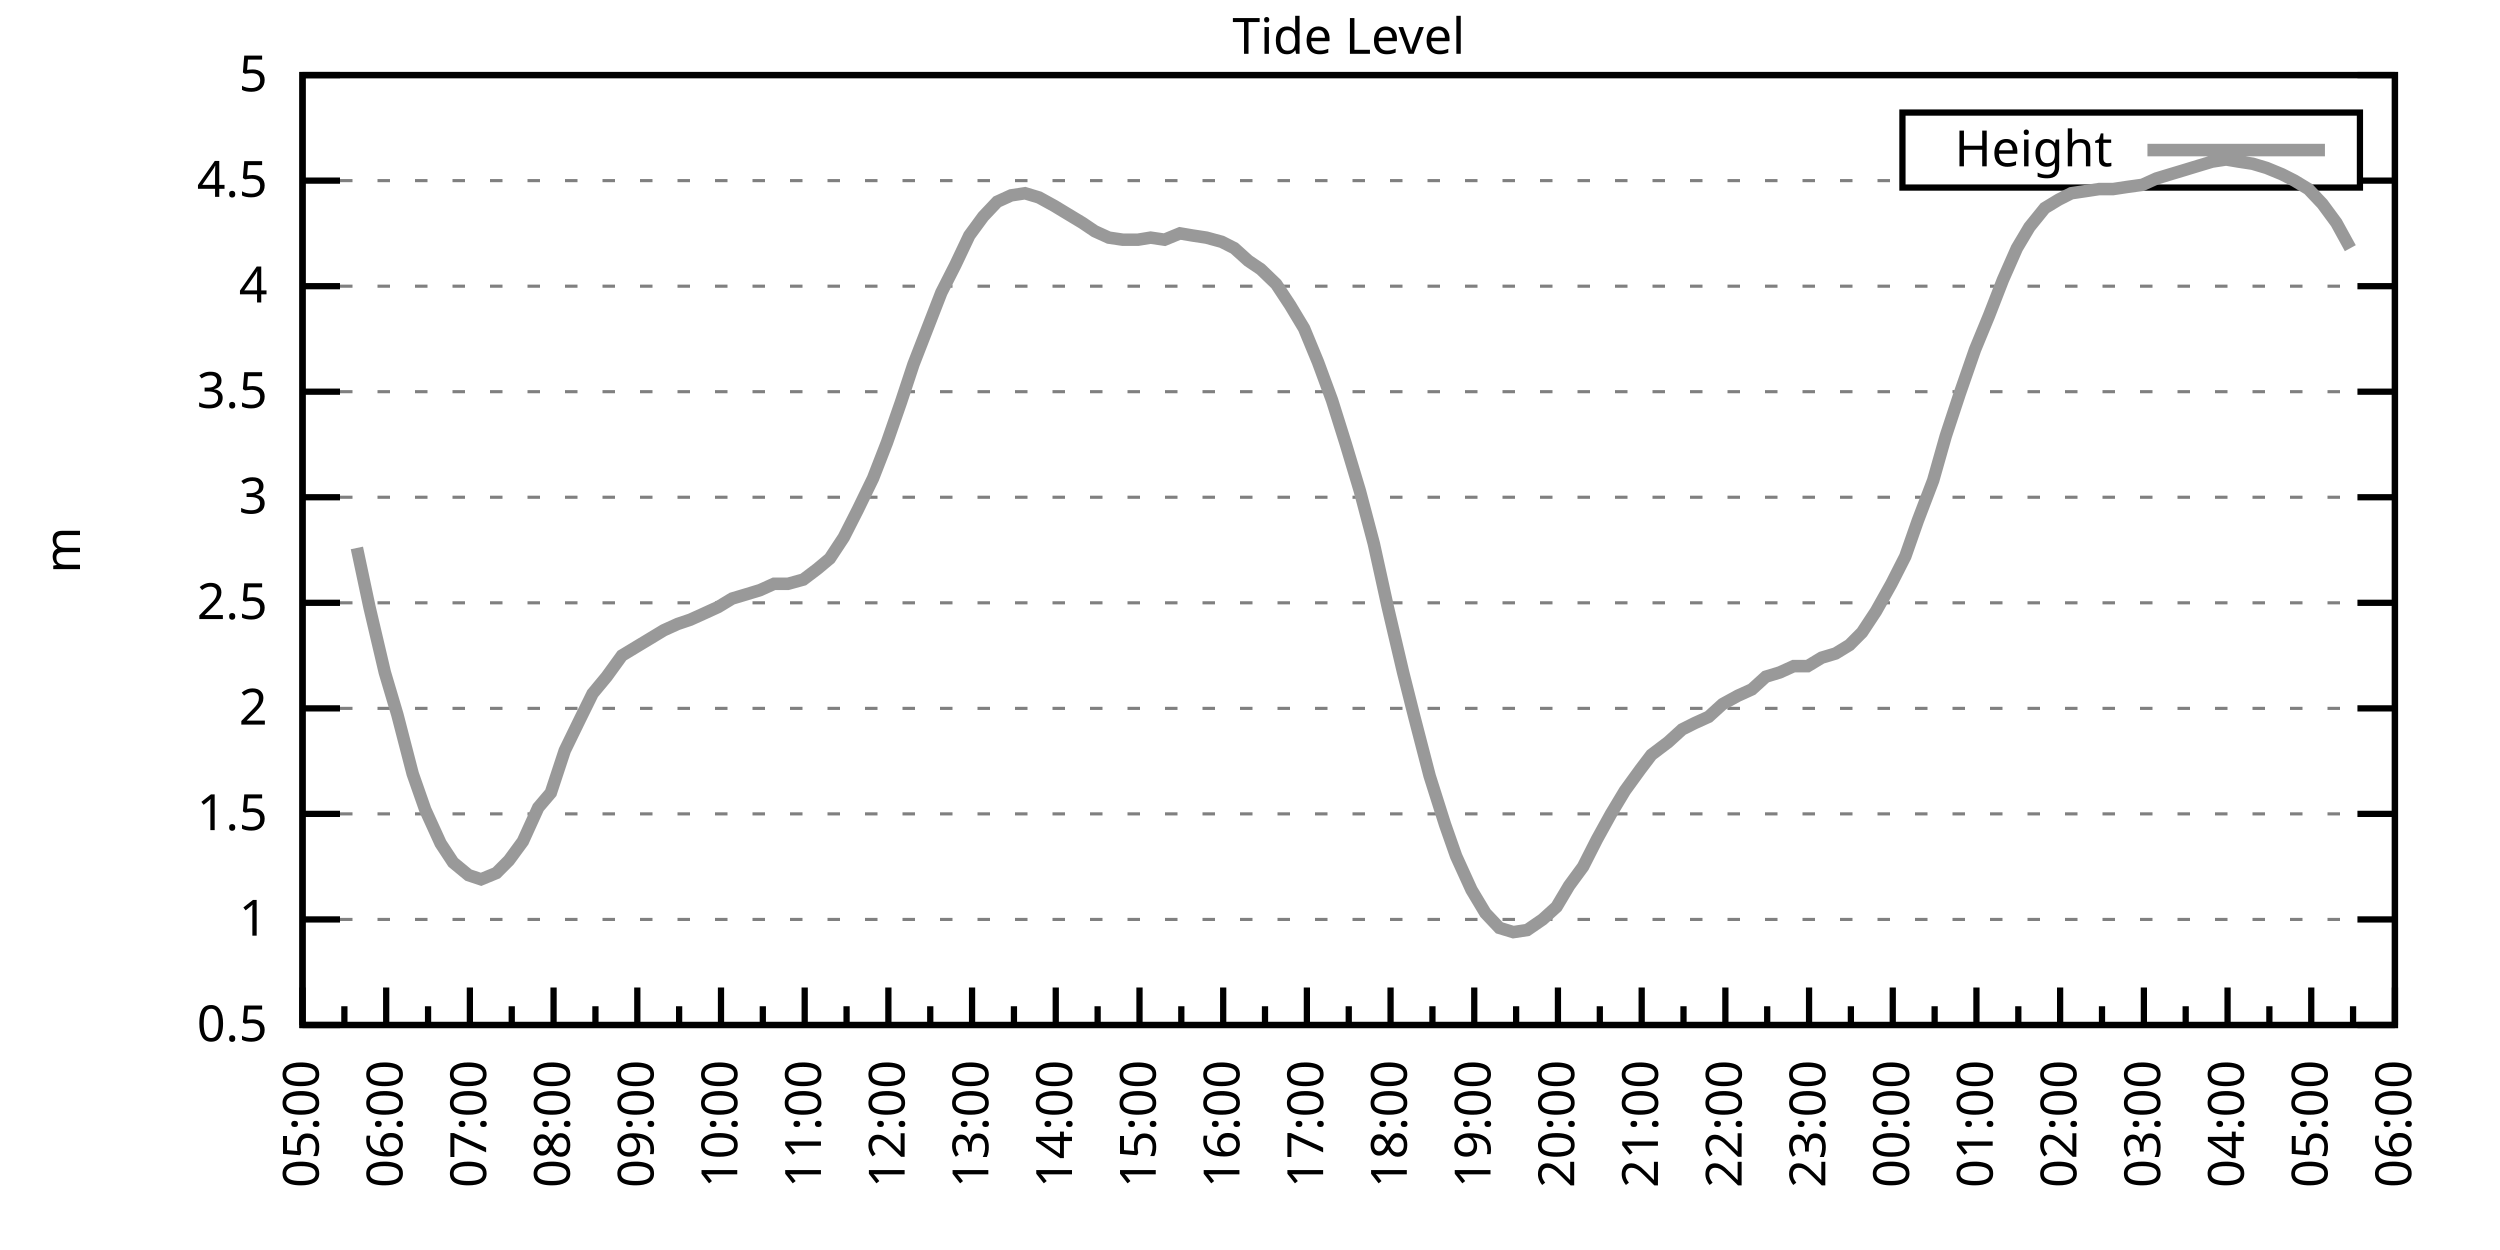
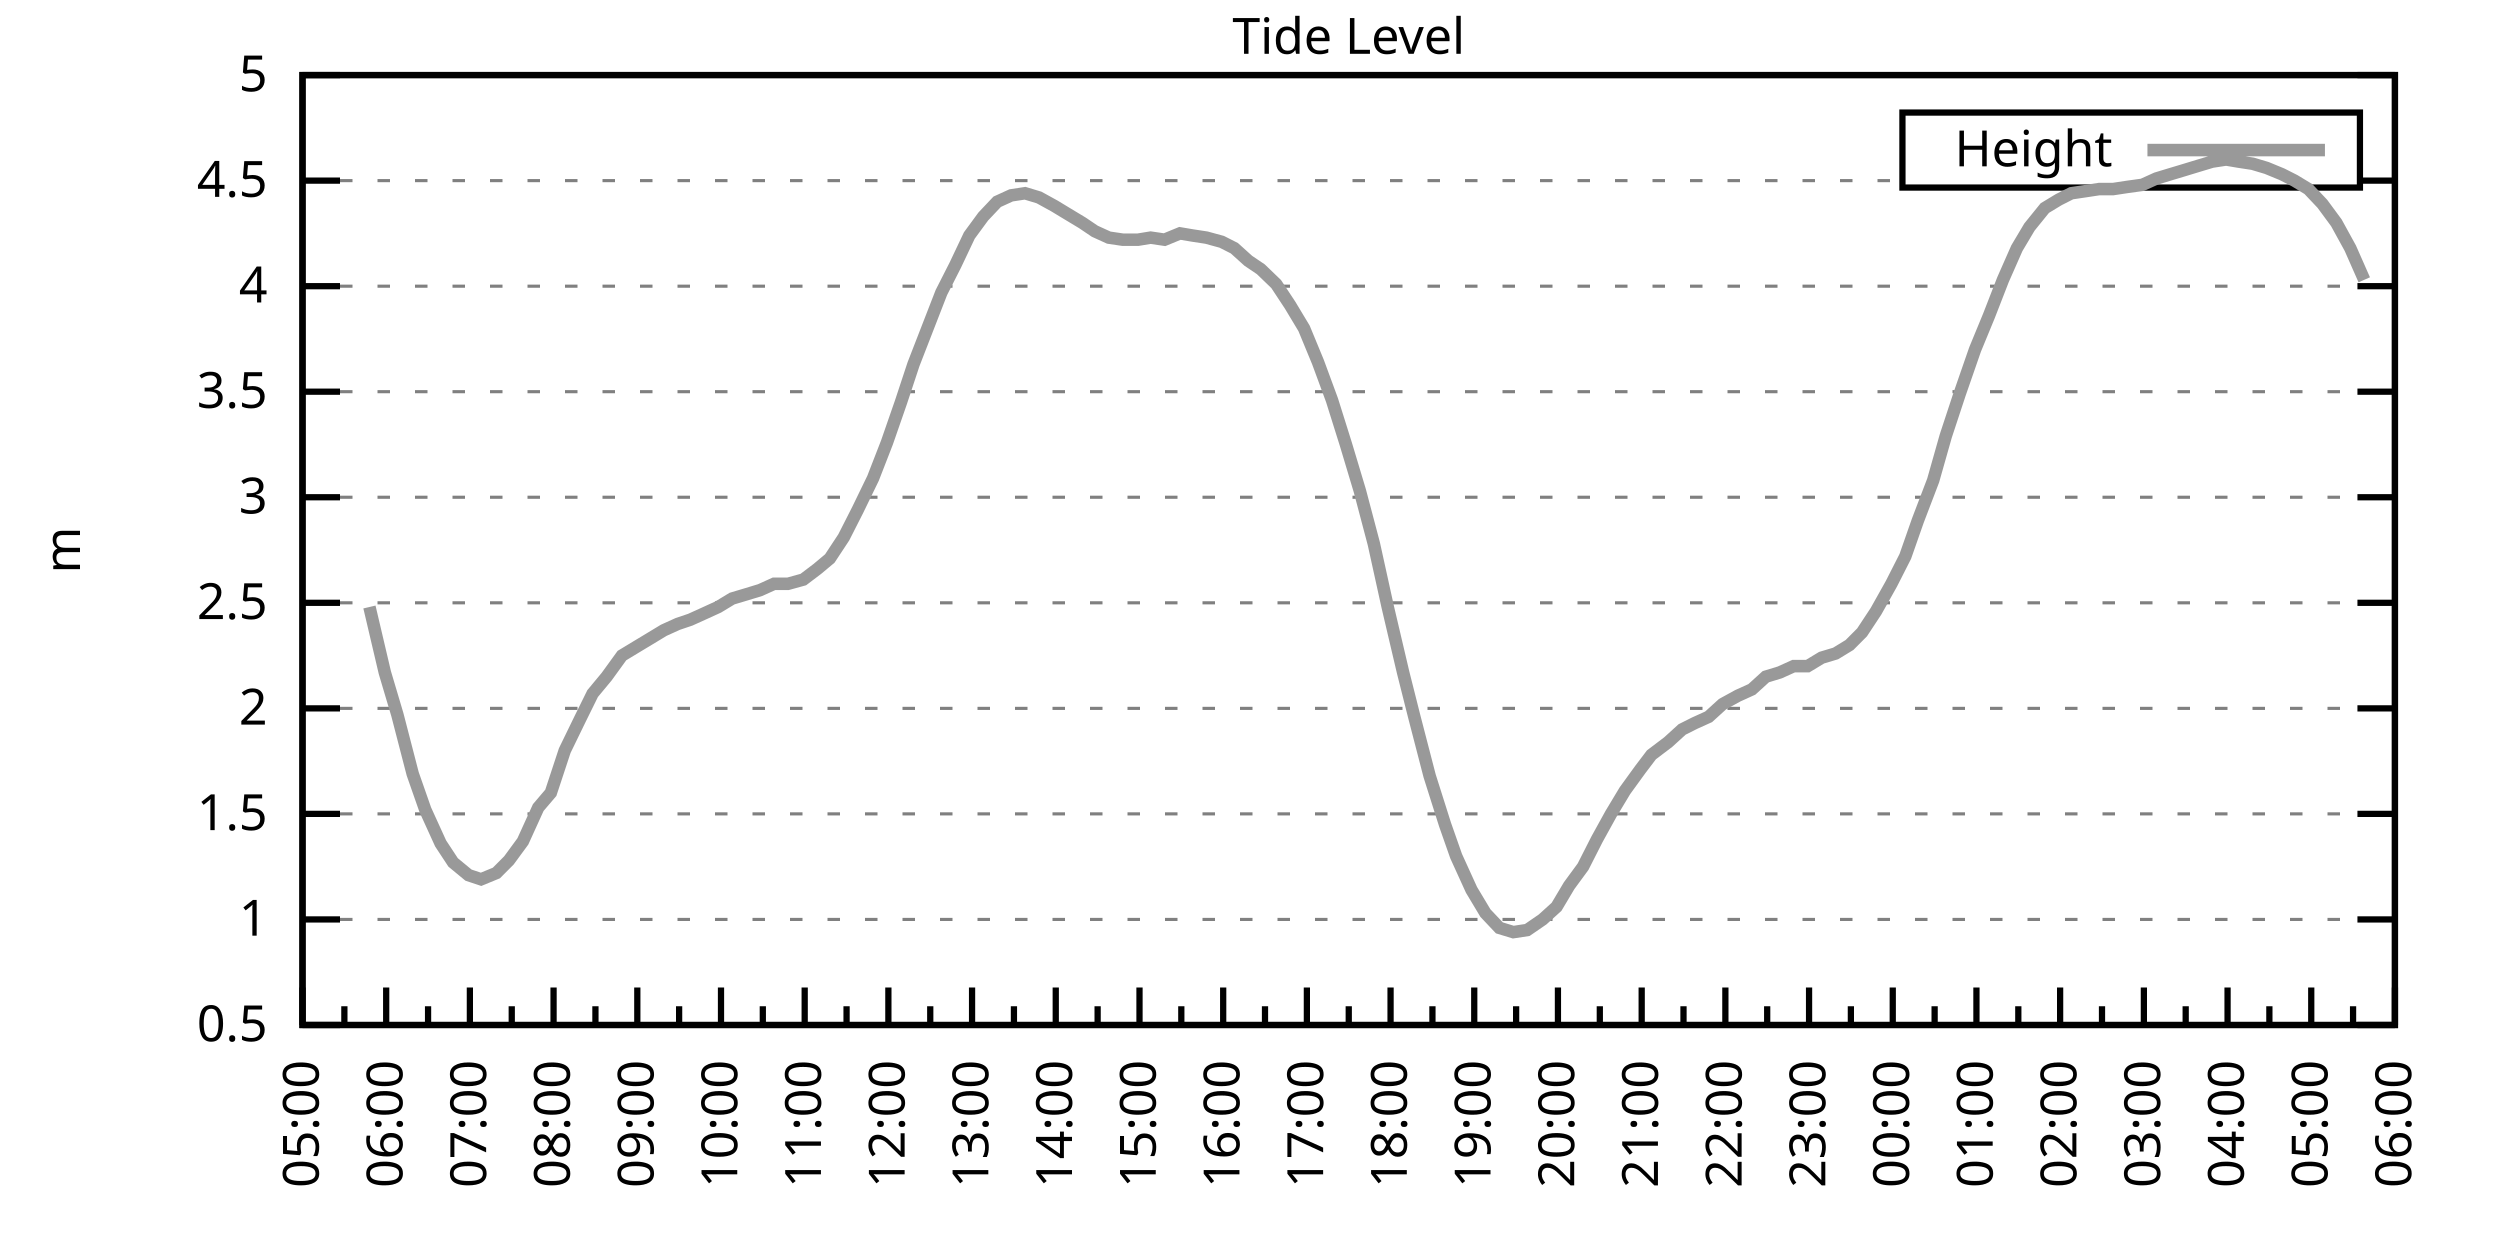
<svg xmlns="http://www.w3.org/2000/svg" xmlns:xlink="http://www.w3.org/1999/xlink" width="400" height="200" viewBox="0 0 400 200">
  <g id="gnuplot_canvas">
    <rect x="0" y="0" width="400" height="200" fill="none" />
    <defs>
      <circle id="gpDot" r="0.5" stroke-width="0.5" stroke="currentColor" />
      <path id="gpPt0" stroke-width="0.333" stroke="currentColor" d="M-1,0 h2 M0,-1 v2" />
      <path id="gpPt1" stroke-width="0.333" stroke="currentColor" d="M-1,-1 L1,1 M1,-1 L-1,1" />
      <path id="gpPt2" stroke-width="0.333" stroke="currentColor" d="M-1,0 L1,0 M0,-1 L0,1 M-1,-1 L1,1 M-1,1 L1,-1" />
      <rect id="gpPt3" stroke-width="0.333" stroke="currentColor" x="-1" y="-1" width="2" height="2" />
      <rect id="gpPt4" stroke-width="0.333" stroke="currentColor" fill="currentColor" x="-1" y="-1" width="2" height="2" />
      <circle id="gpPt5" stroke-width="0.333" stroke="currentColor" cx="0" cy="0" r="1" />
      <use xlink:href="#gpPt5" id="gpPt6" fill="currentColor" stroke="none" />
      <path id="gpPt7" stroke-width="0.333" stroke="currentColor" d="M0,-1.33 L-1.33,0.67 L1.33,0.67 z" />
      <use xlink:href="#gpPt7" id="gpPt8" fill="currentColor" stroke="none" />
      <use xlink:href="#gpPt7" id="gpPt9" stroke="currentColor" transform="rotate(180)" />
      <use xlink:href="#gpPt9" id="gpPt10" fill="currentColor" stroke="none" />
      <use xlink:href="#gpPt3" id="gpPt11" stroke="currentColor" transform="rotate(45)" />
      <use xlink:href="#gpPt11" id="gpPt12" fill="currentColor" stroke="none" />
      <path id="gpPt13" stroke-width="0.333" stroke="currentColor" d="M0,1.330 L1.265,0.411 L0.782,-1.067 L-0.782,-1.076 L-1.265,0.411 z" />
      <use xlink:href="#gpPt13" id="gpPt14" fill="currentColor" stroke="none" />
      <filter id="textbox" filterUnits="objectBoundingBox" x="0" y="0" height="1" width="1">
        <feFlood flood-color="white" flood-opacity="1" result="bgnd" />
        <feComposite in="SourceGraphic" in2="bgnd" operator="atop" />
      </filter>
      <filter id="greybox" filterUnits="objectBoundingBox" x="0" y="0" height="1" width="1">
        <feFlood flood-color="lightgrey" flood-opacity="1" result="grey" />
        <feComposite in="SourceGraphic" in2="grey" operator="atop" />
      </filter>
    </defs>
    <g fill="none" color="white" stroke="currentColor" stroke-width="1.00" stroke-linecap="butt" stroke-linejoin="miter">
</g>
    <g fill="none" color="black" stroke="currentColor" stroke-width="1.00" stroke-linecap="butt" stroke-linejoin="miter">
      <g stroke="none" shape-rendering="crispEdges">
        <polygon fill="rgb(255, 255, 255)" points="48.40,164.00 383.18,164.00 383.18,12.02 48.40,12.02 " />
      </g>
    </g>
    <g fill="none" color="black" stroke="currentColor" stroke-width="1.00" stroke-linecap="butt" stroke-linejoin="miter">
</g>
    <g fill="none" color="black" stroke="black" stroke-width="0.50" stroke-linecap="butt" stroke-linejoin="miter">
</g>
    <g fill="none" color="gray" stroke="currentColor" stroke-width="0.50" stroke-linecap="butt" stroke-linejoin="miter">
      <path stroke="gray" stroke-dasharray="2,4" class="gridline" d="M48.40,164.00 L383.19,164.00  " />
    </g>
    <g fill="none" color="gray" stroke="gray" stroke-width="1.00" stroke-linecap="butt" stroke-linejoin="miter">
</g>
    <g fill="none" color="black" stroke="currentColor" stroke-width="1.00" stroke-linecap="butt" stroke-linejoin="miter">
      <path stroke="black" d="M48.40,164.00 L54.40,164.00 M383.19,164.00 L377.19,164.00  " />
      <g transform="translate(42.80,166.60)" stroke="none" fill="black" font-family="Sans" font-size="8.00" text-anchor="end">
        <text>
          <tspan font-family="Sans"> 0.5</tspan>
        </text>
      </g>
    </g>
    <g fill="none" color="black" stroke="currentColor" stroke-width="1.00" stroke-linecap="butt" stroke-linejoin="miter">
</g>
    <g fill="none" color="black" stroke="black" stroke-width="0.50" stroke-linecap="butt" stroke-linejoin="miter">
</g>
    <g fill="none" color="gray" stroke="currentColor" stroke-width="0.50" stroke-linecap="butt" stroke-linejoin="miter">
      <path stroke="gray" stroke-dasharray="2,4" class="gridline" d="M48.40,147.11 L383.19,147.11  " />
    </g>
    <g fill="none" color="gray" stroke="gray" stroke-width="1.00" stroke-linecap="butt" stroke-linejoin="miter">
</g>
    <g fill="none" color="black" stroke="currentColor" stroke-width="1.00" stroke-linecap="butt" stroke-linejoin="miter">
      <path stroke="black" d="M48.40,147.11 L54.40,147.11 M383.19,147.11 L377.19,147.11  " />
      <g transform="translate(42.80,149.71)" stroke="none" fill="black" font-family="Sans" font-size="8.00" text-anchor="end">
        <text>
          <tspan font-family="Sans"> 1</tspan>
        </text>
      </g>
    </g>
    <g fill="none" color="black" stroke="currentColor" stroke-width="1.00" stroke-linecap="butt" stroke-linejoin="miter">
</g>
    <g fill="none" color="black" stroke="black" stroke-width="0.50" stroke-linecap="butt" stroke-linejoin="miter">
</g>
    <g fill="none" color="gray" stroke="currentColor" stroke-width="0.50" stroke-linecap="butt" stroke-linejoin="miter">
      <path stroke="gray" stroke-dasharray="2,4" class="gridline" d="M48.40,130.22 L383.19,130.22  " />
    </g>
    <g fill="none" color="gray" stroke="gray" stroke-width="1.00" stroke-linecap="butt" stroke-linejoin="miter">
</g>
    <g fill="none" color="black" stroke="currentColor" stroke-width="1.00" stroke-linecap="butt" stroke-linejoin="miter">
      <path stroke="black" d="M48.40,130.22 L54.40,130.22 M383.19,130.22 L377.19,130.22  " />
      <g transform="translate(42.80,132.82)" stroke="none" fill="black" font-family="Sans" font-size="8.00" text-anchor="end">
        <text>
          <tspan font-family="Sans"> 1.5</tspan>
        </text>
      </g>
    </g>
    <g fill="none" color="black" stroke="currentColor" stroke-width="1.00" stroke-linecap="butt" stroke-linejoin="miter">
</g>
    <g fill="none" color="black" stroke="black" stroke-width="0.50" stroke-linecap="butt" stroke-linejoin="miter">
</g>
    <g fill="none" color="gray" stroke="currentColor" stroke-width="0.50" stroke-linecap="butt" stroke-linejoin="miter">
      <path stroke="gray" stroke-dasharray="2,4" class="gridline" d="M48.40,113.34 L383.19,113.34  " />
    </g>
    <g fill="none" color="gray" stroke="gray" stroke-width="1.00" stroke-linecap="butt" stroke-linejoin="miter">
</g>
    <g fill="none" color="black" stroke="currentColor" stroke-width="1.00" stroke-linecap="butt" stroke-linejoin="miter">
      <path stroke="black" d="M48.40,113.34 L54.40,113.34 M383.19,113.34 L377.19,113.34  " />
      <g transform="translate(42.80,115.94)" stroke="none" fill="black" font-family="Sans" font-size="8.00" text-anchor="end">
        <text>
          <tspan font-family="Sans"> 2</tspan>
        </text>
      </g>
    </g>
    <g fill="none" color="black" stroke="currentColor" stroke-width="1.00" stroke-linecap="butt" stroke-linejoin="miter">
</g>
    <g fill="none" color="black" stroke="black" stroke-width="0.50" stroke-linecap="butt" stroke-linejoin="miter">
</g>
    <g fill="none" color="gray" stroke="currentColor" stroke-width="0.50" stroke-linecap="butt" stroke-linejoin="miter">
      <path stroke="gray" stroke-dasharray="2,4" class="gridline" d="M48.40,96.45 L383.19,96.45  " />
    </g>
    <g fill="none" color="gray" stroke="gray" stroke-width="1.00" stroke-linecap="butt" stroke-linejoin="miter">
</g>
    <g fill="none" color="black" stroke="currentColor" stroke-width="1.00" stroke-linecap="butt" stroke-linejoin="miter">
      <path stroke="black" d="M48.40,96.45 L54.40,96.45 M383.19,96.45 L377.19,96.45  " />
      <g transform="translate(42.80,99.05)" stroke="none" fill="black" font-family="Sans" font-size="8.00" text-anchor="end">
        <text>
          <tspan font-family="Sans"> 2.5</tspan>
        </text>
      </g>
    </g>
    <g fill="none" color="black" stroke="currentColor" stroke-width="1.00" stroke-linecap="butt" stroke-linejoin="miter">
</g>
    <g fill="none" color="black" stroke="black" stroke-width="0.50" stroke-linecap="butt" stroke-linejoin="miter">
</g>
    <g fill="none" color="gray" stroke="currentColor" stroke-width="0.50" stroke-linecap="butt" stroke-linejoin="miter">
      <path stroke="gray" stroke-dasharray="2,4" class="gridline" d="M48.40,79.56 L383.19,79.56  " />
    </g>
    <g fill="none" color="gray" stroke="gray" stroke-width="1.00" stroke-linecap="butt" stroke-linejoin="miter">
</g>
    <g fill="none" color="black" stroke="currentColor" stroke-width="1.00" stroke-linecap="butt" stroke-linejoin="miter">
      <path stroke="black" d="M48.40,79.56 L54.40,79.56 M383.19,79.56 L377.19,79.56  " />
      <g transform="translate(42.80,82.16)" stroke="none" fill="black" font-family="Sans" font-size="8.00" text-anchor="end">
        <text>
          <tspan font-family="Sans"> 3</tspan>
        </text>
      </g>
    </g>
    <g fill="none" color="black" stroke="currentColor" stroke-width="1.00" stroke-linecap="butt" stroke-linejoin="miter">
</g>
    <g fill="none" color="black" stroke="black" stroke-width="0.50" stroke-linecap="butt" stroke-linejoin="miter">
</g>
    <g fill="none" color="gray" stroke="currentColor" stroke-width="0.50" stroke-linecap="butt" stroke-linejoin="miter">
      <path stroke="gray" stroke-dasharray="2,4" class="gridline" d="M48.40,62.67 L383.19,62.67  " />
    </g>
    <g fill="none" color="gray" stroke="gray" stroke-width="1.00" stroke-linecap="butt" stroke-linejoin="miter">
</g>
    <g fill="none" color="black" stroke="currentColor" stroke-width="1.00" stroke-linecap="butt" stroke-linejoin="miter">
      <path stroke="black" d="M48.40,62.67 L54.40,62.67 M383.19,62.67 L377.19,62.67  " />
      <g transform="translate(42.80,65.27)" stroke="none" fill="black" font-family="Sans" font-size="8.00" text-anchor="end">
        <text>
          <tspan font-family="Sans"> 3.5</tspan>
        </text>
      </g>
    </g>
    <g fill="none" color="black" stroke="currentColor" stroke-width="1.00" stroke-linecap="butt" stroke-linejoin="miter">
</g>
    <g fill="none" color="black" stroke="black" stroke-width="0.50" stroke-linecap="butt" stroke-linejoin="miter">
</g>
    <g fill="none" color="gray" stroke="currentColor" stroke-width="0.50" stroke-linecap="butt" stroke-linejoin="miter">
      <path stroke="gray" stroke-dasharray="2,4" class="gridline" d="M48.40,45.79 L383.19,45.79  " />
    </g>
    <g fill="none" color="gray" stroke="gray" stroke-width="1.00" stroke-linecap="butt" stroke-linejoin="miter">
</g>
    <g fill="none" color="black" stroke="currentColor" stroke-width="1.00" stroke-linecap="butt" stroke-linejoin="miter">
      <path stroke="black" d="M48.40,45.79 L54.40,45.79 M383.19,45.79 L377.19,45.79  " />
      <g transform="translate(42.80,48.39)" stroke="none" fill="black" font-family="Sans" font-size="8.00" text-anchor="end">
        <text>
          <tspan font-family="Sans"> 4</tspan>
        </text>
      </g>
    </g>
    <g fill="none" color="black" stroke="currentColor" stroke-width="1.00" stroke-linecap="butt" stroke-linejoin="miter">
</g>
    <g fill="none" color="black" stroke="black" stroke-width="0.50" stroke-linecap="butt" stroke-linejoin="miter">
</g>
    <g fill="none" color="gray" stroke="currentColor" stroke-width="0.50" stroke-linecap="butt" stroke-linejoin="miter">
      <path stroke="gray" stroke-dasharray="2,4" class="gridline" d="M48.40,28.90 L304.39,28.90 M377.59,28.90 L383.19,28.90  " />
    </g>
    <g fill="none" color="gray" stroke="gray" stroke-width="1.00" stroke-linecap="butt" stroke-linejoin="miter">
</g>
    <g fill="none" color="black" stroke="currentColor" stroke-width="1.00" stroke-linecap="butt" stroke-linejoin="miter">
      <path stroke="black" d="M48.40,28.90 L54.40,28.90 M383.19,28.90 L377.19,28.90  " />
      <g transform="translate(42.80,31.50)" stroke="none" fill="black" font-family="Sans" font-size="8.00" text-anchor="end">
        <text>
          <tspan font-family="Sans"> 4.5</tspan>
        </text>
      </g>
    </g>
    <g fill="none" color="black" stroke="currentColor" stroke-width="1.00" stroke-linecap="butt" stroke-linejoin="miter">
</g>
    <g fill="none" color="black" stroke="black" stroke-width="0.50" stroke-linecap="butt" stroke-linejoin="miter">
</g>
    <g fill="none" color="gray" stroke="currentColor" stroke-width="0.50" stroke-linecap="butt" stroke-linejoin="miter">
      <path stroke="gray" stroke-dasharray="2,4" class="gridline" d="M48.40,12.01 L383.19,12.01  " />
    </g>
    <g fill="none" color="gray" stroke="gray" stroke-width="1.00" stroke-linecap="butt" stroke-linejoin="miter">
</g>
    <g fill="none" color="black" stroke="currentColor" stroke-width="1.00" stroke-linecap="butt" stroke-linejoin="miter">
      <path stroke="black" d="M48.40,12.01 L54.40,12.01 M383.19,12.01 L377.19,12.01  " />
      <g transform="translate(42.80,14.61)" stroke="none" fill="black" font-family="Sans" font-size="8.00" text-anchor="end">
        <text>
          <tspan font-family="Sans"> 5</tspan>
        </text>
      </g>
    </g>
    <g fill="none" color="black" stroke="currentColor" stroke-width="1.00" stroke-linecap="butt" stroke-linejoin="miter">
      <path stroke="black" d="M48.40,164.00 L48.40,158.00  " />
      <g transform="translate(51.00,169.60) rotate(270)" stroke="none" fill="black" font-family="Sans" font-size="8.00" text-anchor="end">
        <text>
          <tspan font-family="Sans">05:00</tspan>
        </text>
      </g>
    </g>
    <g fill="none" color="black" stroke="currentColor" stroke-width="1.00" stroke-linecap="butt" stroke-linejoin="miter">
      <path stroke="black" d="M55.10,164.00 L55.10,161.00 M61.79,164.00 L61.79,158.00  " />
      <g transform="translate(64.39,169.60) rotate(270)" stroke="none" fill="black" font-family="Sans" font-size="8.00" text-anchor="end">
        <text>
          <tspan font-family="Sans">06:00</tspan>
        </text>
      </g>
    </g>
    <g fill="none" color="black" stroke="currentColor" stroke-width="1.00" stroke-linecap="butt" stroke-linejoin="miter">
      <path stroke="black" d="M68.49,164.00 L68.49,161.00 M75.18,164.00 L75.18,158.00  " />
      <g transform="translate(77.78,169.60) rotate(270)" stroke="none" fill="black" font-family="Sans" font-size="8.00" text-anchor="end">
        <text>
          <tspan font-family="Sans">07:00</tspan>
        </text>
      </g>
    </g>
    <g fill="none" color="black" stroke="currentColor" stroke-width="1.00" stroke-linecap="butt" stroke-linejoin="miter">
      <path stroke="black" d="M81.88,164.00 L81.88,161.00 M88.57,164.00 L88.57,158.00  " />
      <g transform="translate(91.17,169.60) rotate(270)" stroke="none" fill="black" font-family="Sans" font-size="8.00" text-anchor="end">
        <text>
          <tspan font-family="Sans">08:00</tspan>
        </text>
      </g>
    </g>
    <g fill="none" color="black" stroke="currentColor" stroke-width="1.00" stroke-linecap="butt" stroke-linejoin="miter">
      <path stroke="black" d="M95.27,164.00 L95.27,161.00 M101.97,164.00 L101.97,158.00  " />
      <g transform="translate(104.57,169.60) rotate(270)" stroke="none" fill="black" font-family="Sans" font-size="8.00" text-anchor="end">
        <text>
          <tspan font-family="Sans">09:00</tspan>
        </text>
      </g>
    </g>
    <g fill="none" color="black" stroke="currentColor" stroke-width="1.00" stroke-linecap="butt" stroke-linejoin="miter">
      <path stroke="black" d="M108.66,164.00 L108.66,161.00 M115.36,164.00 L115.36,158.00  " />
      <g transform="translate(117.96,169.60) rotate(270)" stroke="none" fill="black" font-family="Sans" font-size="8.00" text-anchor="end">
        <text>
          <tspan font-family="Sans">10:00</tspan>
        </text>
      </g>
    </g>
    <g fill="none" color="black" stroke="currentColor" stroke-width="1.00" stroke-linecap="butt" stroke-linejoin="miter">
      <path stroke="black" d="M122.05,164.00 L122.05,161.00 M128.75,164.00 L128.75,158.00  " />
      <g transform="translate(131.35,169.60) rotate(270)" stroke="none" fill="black" font-family="Sans" font-size="8.00" text-anchor="end">
        <text>
          <tspan font-family="Sans">11:00</tspan>
        </text>
      </g>
    </g>
    <g fill="none" color="black" stroke="currentColor" stroke-width="1.00" stroke-linecap="butt" stroke-linejoin="miter">
      <path stroke="black" d="M135.45,164.00 L135.45,161.00 M142.14,164.00 L142.14,158.00  " />
      <g transform="translate(144.74,169.60) rotate(270)" stroke="none" fill="black" font-family="Sans" font-size="8.00" text-anchor="end">
        <text>
          <tspan font-family="Sans">12:00</tspan>
        </text>
      </g>
    </g>
    <g fill="none" color="black" stroke="currentColor" stroke-width="1.00" stroke-linecap="butt" stroke-linejoin="miter">
      <path stroke="black" d="M148.84,164.00 L148.84,161.00 M155.53,164.00 L155.53,158.00  " />
      <g transform="translate(158.13,169.60) rotate(270)" stroke="none" fill="black" font-family="Sans" font-size="8.00" text-anchor="end">
        <text>
          <tspan font-family="Sans">13:00</tspan>
        </text>
      </g>
    </g>
    <g fill="none" color="black" stroke="currentColor" stroke-width="1.00" stroke-linecap="butt" stroke-linejoin="miter">
      <path stroke="black" d="M162.23,164.00 L162.23,161.00 M168.92,164.00 L168.92,158.00  " />
      <g transform="translate(171.52,169.60) rotate(270)" stroke="none" fill="black" font-family="Sans" font-size="8.00" text-anchor="end">
        <text>
          <tspan font-family="Sans">14:00</tspan>
        </text>
      </g>
    </g>
    <g fill="none" color="black" stroke="currentColor" stroke-width="1.00" stroke-linecap="butt" stroke-linejoin="miter">
      <path stroke="black" d="M175.62,164.00 L175.62,161.00 M182.32,164.00 L182.32,158.00  " />
      <g transform="translate(184.92,169.60) rotate(270)" stroke="none" fill="black" font-family="Sans" font-size="8.00" text-anchor="end">
        <text>
          <tspan font-family="Sans">15:00</tspan>
        </text>
      </g>
    </g>
    <g fill="none" color="black" stroke="currentColor" stroke-width="1.00" stroke-linecap="butt" stroke-linejoin="miter">
      <path stroke="black" d="M189.01,164.00 L189.01,161.00 M195.71,164.00 L195.71,158.00  " />
      <g transform="translate(198.31,169.60) rotate(270)" stroke="none" fill="black" font-family="Sans" font-size="8.00" text-anchor="end">
        <text>
          <tspan font-family="Sans">16:00</tspan>
        </text>
      </g>
    </g>
    <g fill="none" color="black" stroke="currentColor" stroke-width="1.00" stroke-linecap="butt" stroke-linejoin="miter">
      <path stroke="black" d="M202.40,164.00 L202.40,161.00 M209.10,164.00 L209.10,158.00  " />
      <g transform="translate(211.70,169.60) rotate(270)" stroke="none" fill="black" font-family="Sans" font-size="8.00" text-anchor="end">
        <text>
          <tspan font-family="Sans">17:00</tspan>
        </text>
      </g>
    </g>
    <g fill="none" color="black" stroke="currentColor" stroke-width="1.00" stroke-linecap="butt" stroke-linejoin="miter">
      <path stroke="black" d="M215.80,164.00 L215.80,161.00 M222.49,164.00 L222.49,158.00  " />
      <g transform="translate(225.09,169.60) rotate(270)" stroke="none" fill="black" font-family="Sans" font-size="8.00" text-anchor="end">
        <text>
          <tspan font-family="Sans">18:00</tspan>
        </text>
      </g>
    </g>
    <g fill="none" color="black" stroke="currentColor" stroke-width="1.00" stroke-linecap="butt" stroke-linejoin="miter">
      <path stroke="black" d="M229.19,164.00 L229.19,161.00 M235.88,164.00 L235.88,158.00  " />
      <g transform="translate(238.48,169.60) rotate(270)" stroke="none" fill="black" font-family="Sans" font-size="8.00" text-anchor="end">
        <text>
          <tspan font-family="Sans">19:00</tspan>
        </text>
      </g>
    </g>
    <g fill="none" color="black" stroke="currentColor" stroke-width="1.00" stroke-linecap="butt" stroke-linejoin="miter">
      <path stroke="black" d="M242.58,164.00 L242.58,161.00 M249.27,164.00 L249.27,158.00  " />
      <g transform="translate(251.87,169.60) rotate(270)" stroke="none" fill="black" font-family="Sans" font-size="8.00" text-anchor="end">
        <text>
          <tspan font-family="Sans">20:00</tspan>
        </text>
      </g>
    </g>
    <g fill="none" color="black" stroke="currentColor" stroke-width="1.00" stroke-linecap="butt" stroke-linejoin="miter">
      <path stroke="black" d="M255.97,164.00 L255.97,161.00 M262.67,164.00 L262.67,158.00  " />
      <g transform="translate(265.27,169.60) rotate(270)" stroke="none" fill="black" font-family="Sans" font-size="8.00" text-anchor="end">
        <text>
          <tspan font-family="Sans">21:00</tspan>
        </text>
      </g>
    </g>
    <g fill="none" color="black" stroke="currentColor" stroke-width="1.00" stroke-linecap="butt" stroke-linejoin="miter">
      <path stroke="black" d="M269.36,164.00 L269.36,161.00 M276.06,164.00 L276.06,158.00  " />
      <g transform="translate(278.66,169.60) rotate(270)" stroke="none" fill="black" font-family="Sans" font-size="8.00" text-anchor="end">
        <text>
          <tspan font-family="Sans">22:00</tspan>
        </text>
      </g>
    </g>
    <g fill="none" color="black" stroke="currentColor" stroke-width="1.00" stroke-linecap="butt" stroke-linejoin="miter">
      <path stroke="black" d="M282.75,164.00 L282.75,161.00 M289.45,164.00 L289.45,158.00  " />
      <g transform="translate(292.05,169.60) rotate(270)" stroke="none" fill="black" font-family="Sans" font-size="8.00" text-anchor="end">
        <text>
          <tspan font-family="Sans">23:00</tspan>
        </text>
      </g>
    </g>
    <g fill="none" color="black" stroke="currentColor" stroke-width="1.00" stroke-linecap="butt" stroke-linejoin="miter">
      <path stroke="black" d="M296.14,164.00 L296.14,161.00 M302.84,164.00 L302.84,158.00  " />
      <g transform="translate(305.44,169.60) rotate(270)" stroke="none" fill="black" font-family="Sans" font-size="8.00" text-anchor="end">
        <text>
          <tspan font-family="Sans">00:00</tspan>
        </text>
      </g>
    </g>
    <g fill="none" color="black" stroke="currentColor" stroke-width="1.00" stroke-linecap="butt" stroke-linejoin="miter">
      <path stroke="black" d="M309.54,164.00 L309.54,161.00 M316.23,164.00 L316.23,158.00  " />
      <g transform="translate(318.83,169.60) rotate(270)" stroke="none" fill="black" font-family="Sans" font-size="8.00" text-anchor="end">
        <text>
          <tspan font-family="Sans">01:00</tspan>
        </text>
      </g>
    </g>
    <g fill="none" color="black" stroke="currentColor" stroke-width="1.00" stroke-linecap="butt" stroke-linejoin="miter">
      <path stroke="black" d="M322.93,164.00 L322.93,161.00 M329.62,164.00 L329.62,158.00  " />
      <g transform="translate(332.22,169.60) rotate(270)" stroke="none" fill="black" font-family="Sans" font-size="8.00" text-anchor="end">
        <text>
          <tspan font-family="Sans">02:00</tspan>
        </text>
      </g>
    </g>
    <g fill="none" color="black" stroke="currentColor" stroke-width="1.00" stroke-linecap="butt" stroke-linejoin="miter">
      <path stroke="black" d="M336.32,164.00 L336.32,161.00 M343.02,164.00 L343.02,158.00  " />
      <g transform="translate(345.62,169.60) rotate(270)" stroke="none" fill="black" font-family="Sans" font-size="8.00" text-anchor="end">
        <text>
          <tspan font-family="Sans">03:00</tspan>
        </text>
      </g>
    </g>
    <g fill="none" color="black" stroke="currentColor" stroke-width="1.00" stroke-linecap="butt" stroke-linejoin="miter">
      <path stroke="black" d="M349.71,164.00 L349.71,161.00 M356.41,164.00 L356.41,158.00  " />
      <g transform="translate(359.01,169.60) rotate(270)" stroke="none" fill="black" font-family="Sans" font-size="8.00" text-anchor="end">
        <text>
          <tspan font-family="Sans">04:00</tspan>
        </text>
      </g>
    </g>
    <g fill="none" color="black" stroke="currentColor" stroke-width="1.00" stroke-linecap="butt" stroke-linejoin="miter">
      <path stroke="black" d="M363.10,164.00 L363.10,161.00 M369.80,164.00 L369.80,158.00  " />
      <g transform="translate(372.40,169.60) rotate(270)" stroke="none" fill="black" font-family="Sans" font-size="8.00" text-anchor="end">
        <text>
          <tspan font-family="Sans">05:00</tspan>
        </text>
      </g>
    </g>
    <g fill="none" color="black" stroke="currentColor" stroke-width="1.00" stroke-linecap="butt" stroke-linejoin="miter">
      <path stroke="black" d="M376.49,164.00 L376.49,161.00 M383.19,164.00 L383.19,158.00  " />
      <g transform="translate(385.79,169.60) rotate(270)" stroke="none" fill="black" font-family="Sans" font-size="8.00" text-anchor="end">
        <text>
          <tspan font-family="Sans">06:00</tspan>
        </text>
      </g>
    </g>
    <g fill="none" color="black" stroke="currentColor" stroke-width="1.00" stroke-linecap="butt" stroke-linejoin="miter">
</g>
    <g fill="none" color="black" stroke="currentColor" stroke-width="1.00" stroke-linecap="butt" stroke-linejoin="miter">
      <path stroke="black" d="M48.40,12.01 L48.40,164.00 L383.19,164.00 L383.19,12.01 L48.40,12.01 Z  " />
    </g>
    <g fill="none" color="black" stroke="currentColor" stroke-width="1.00" stroke-linecap="butt" stroke-linejoin="miter">
      <g transform="translate(12.80,88.01) rotate(270)" stroke="none" fill="black" font-family="Sans" font-size="8.00" text-anchor="middle">
        <text>
          <tspan font-family="Sans">m</tspan>
        </text>
      </g>
    </g>
    <g fill="none" color="black" stroke="currentColor" stroke-width="1.00" stroke-linecap="butt" stroke-linejoin="miter">
</g>
    <g fill="none" color="black" stroke="currentColor" stroke-width="1.00" stroke-linecap="butt" stroke-linejoin="miter">
      <path stroke="black" d="M304.39,30.01 L304.39,18.01 L377.59,18.01 L377.59,30.01 L304.39,30.01 Z  " />
    </g>
    <g id="Tide_level_plot_1">
      <g fill="none" color="white" stroke="black" stroke-width="2.00" stroke-linecap="butt" stroke-linejoin="miter">
</g>
      <g fill="none" color="black" stroke="currentColor" stroke-width="2.00" stroke-linecap="butt" stroke-linejoin="miter">
        <g transform="translate(337.99,26.61)" stroke="none" fill="black" font-family="Sans" font-size="8.00" text-anchor="end">
          <text>
            <tspan font-family="Sans">Height</tspan>
          </text>
        </g>
      </g>
      <g fill="none" color="black" stroke="currentColor" stroke-width="2.00" stroke-linecap="butt" stroke-linejoin="miter">
-         <path stroke="rgb(153, 153, 153)" d="M343.59,24.01 L371.99,24.01 M57.10,87.67 L59.11,97.12 L61.57,107.59 L63.58,114.35 L66.03,123.81 L68.04,129.55   L70.50,134.95 L72.50,137.99 L74.96,140.02 L76.97,140.69 L79.42,139.68 L81.43,137.66 L83.66,134.62 L86.12,129.21   L88.13,126.85 L90.36,120.09 L92.82,115.03 L94.82,110.97 L97.06,108.27 L99.51,104.89 L101.74,103.54 L103.98,102.19   L106.21,100.84 L108.44,99.83 L110.45,99.15 L112.68,98.14 L114.91,97.12 L117.14,95.77 L119.38,95.10 L121.61,94.42   L123.84,93.41 L126.07,93.41 L128.53,92.73 L130.76,91.04 L132.77,89.36 L135.00,85.98 L137.23,81.59 L139.69,76.52   L141.92,70.78 L144.15,64.36 L146.16,58.28 L148.39,52.54 L150.62,46.80 L152.85,42.41 L155.09,37.68 L157.32,34.64   L159.55,32.28 L161.78,31.26 L164.01,30.92 L166.25,31.60 L168.70,32.95 L170.93,34.30 L173.17,35.65 L175.17,37.00   L177.41,38.02 L179.64,38.35 L182.09,38.35 L184.10,38.02 L186.33,38.35 L188.79,37.34 L190.80,37.68 L193.03,38.02   L195.48,38.69 L197.49,39.71 L199.73,41.73 L201.73,43.08 L204.19,45.45 L206.42,48.83 L208.65,52.54 L210.88,57.94   L213.12,64.02 L215.35,71.12 L217.58,78.55 L219.81,86.99 L222.04,97.12 L224.50,107.59 L226.29,114.69 L228.74,124.14   L231.20,131.91 L232.98,136.98 L235.44,142.38 L237.67,146.10 L239.90,148.46 L242.13,149.14 L244.36,148.80 L246.82,147.11   L249.05,145.09 L251.06,141.71 L253.29,138.67 L255.52,134.28 L257.76,130.22 L259.99,126.51 L262.44,123.13 L264.23,120.77   L266.91,118.74 L269.14,116.71 L271.15,115.70 L273.38,114.69 L275.61,112.66 L278.07,111.31 L280.30,110.30 L282.53,108.27   L284.76,107.59 L286.99,106.58 L289.23,106.58 L291.46,105.23 L293.69,104.56 L295.92,103.20 L297.93,101.18 L300.16,97.80   L302.62,93.41 L304.85,89.02 L306.86,83.28 L309.31,76.86 L311.32,69.77 L313.55,63.01 L316.01,55.92 L318.24,50.51   L320.47,44.77 L322.70,39.71 L324.71,36.33 L327.17,33.29 L329.40,31.94 L331.41,30.92 L333.64,30.59 L335.87,30.25   L338.10,30.25 L340.34,29.91 L342.79,29.57 L345.02,28.56 L347.26,27.88 L349.49,27.21 L351.72,26.53 L353.95,25.86   L356.18,25.52 L358.19,25.86 L360.42,26.20 L362.66,26.87 L365.11,27.88 L367.12,28.90 L369.35,30.25 L371.58,32.61   L373.82,35.65 L376.05,39.71  " />
+         <path stroke="rgb(153, 153, 153)" d="M343.59,24.01 L371.99,24.01 M59.11,97.12 L61.57,107.59 L63.58,114.35 L66.03,123.81 L68.04,129.55 L70.50,134.95   L72.50,137.99 L74.96,140.02 L76.97,140.69 L79.42,139.68 L81.43,137.66 L83.66,134.62 L86.12,129.21 L88.13,126.85   L90.36,120.09 L92.82,115.03 L94.82,110.97 L97.06,108.27 L99.51,104.89 L101.74,103.54 L103.98,102.19 L106.21,100.84   L108.44,99.83 L110.45,99.15 L112.68,98.14 L114.91,97.12 L117.14,95.77 L119.38,95.10 L121.61,94.42 L123.84,93.41   L126.07,93.41 L128.53,92.73 L130.76,91.04 L132.77,89.36 L135.00,85.98 L137.23,81.59 L139.69,76.52 L141.92,70.78   L144.15,64.36 L146.16,58.28 L148.39,52.54 L150.62,46.80 L152.85,42.41 L155.09,37.68 L157.32,34.64 L159.55,32.28   L161.78,31.26 L164.01,30.92 L166.25,31.60 L168.70,32.95 L170.93,34.30 L173.17,35.65 L175.17,37.00 L177.41,38.02   L179.64,38.35 L182.09,38.35 L184.10,38.02 L186.33,38.35 L188.79,37.34 L190.80,37.68 L193.03,38.02 L195.48,38.69   L197.49,39.71 L199.73,41.73 L201.73,43.08 L204.19,45.45 L206.42,48.83 L208.65,52.54 L210.88,57.94 L213.12,64.02   L215.35,71.12 L217.58,78.55 L219.81,86.99 L222.04,97.12 L224.50,107.59 L226.29,114.69 L228.74,124.14 L231.20,131.91   L232.98,136.98 L235.44,142.38 L237.67,146.10 L239.90,148.46 L242.13,149.14 L244.36,148.80 L246.82,147.11 L249.05,145.09   L251.06,141.71 L253.29,138.67 L255.52,134.28 L257.76,130.22 L259.99,126.51 L262.44,123.13 L264.23,120.77 L266.91,118.74   L269.14,116.71 L271.15,115.70 L273.38,114.69 L275.61,112.66 L278.07,111.31 L280.30,110.30 L282.53,108.27 L284.76,107.59   L286.99,106.58 L289.23,106.58 L291.46,105.23 L293.69,104.56 L295.92,103.20 L297.93,101.18 L300.16,97.80 L302.62,93.41   L304.85,89.02 L306.86,83.28 L309.31,76.86 L311.32,69.77 L313.55,63.01 L316.01,55.92 L318.24,50.51 L320.47,44.77   L322.70,39.71 L324.71,36.33 L327.17,33.29 L329.40,31.94 L331.41,30.92 L333.64,30.59 L335.87,30.25 L338.10,30.25   L340.34,29.91 L342.79,29.57 L345.02,28.56 L347.26,27.88 L349.49,27.21 L351.72,26.53 L353.95,25.86 L356.18,25.52   L358.19,25.86 L360.42,26.20 L362.66,26.87 L365.11,27.88 L367.12,28.90 L369.35,30.25 L371.58,32.61 L373.82,35.65   L376.05,39.71 L378.28,44.77  " />
      </g>
    </g>
    <g fill="none" color="black" stroke="currentColor" stroke-width="2.00" stroke-linecap="butt" stroke-linejoin="miter">
</g>
    <g fill="none" color="black" stroke="black" stroke-width="1.00" stroke-linecap="butt" stroke-linejoin="miter">
</g>
    <g fill="none" color="black" stroke="currentColor" stroke-width="1.00" stroke-linecap="butt" stroke-linejoin="miter">
      <path stroke="black" d="M48.40,12.01 L48.40,164.00 L383.19,164.00 L383.19,12.01 L48.40,12.01 Z  " />
    </g>
    <g fill="none" color="black" stroke="currentColor" stroke-width="1.00" stroke-linecap="butt" stroke-linejoin="miter">
      <g transform="translate(215.79,8.61)" stroke="none" fill="black" font-family="Sans" font-size="8.00" text-anchor="middle">
        <text>
          <tspan font-family="Sans">Tide Level</tspan>
        </text>
      </g>
    </g>
    <g fill="none" color="black" stroke="currentColor" stroke-width="1.00" stroke-linecap="butt" stroke-linejoin="miter">
</g>
  </g>
</svg>
